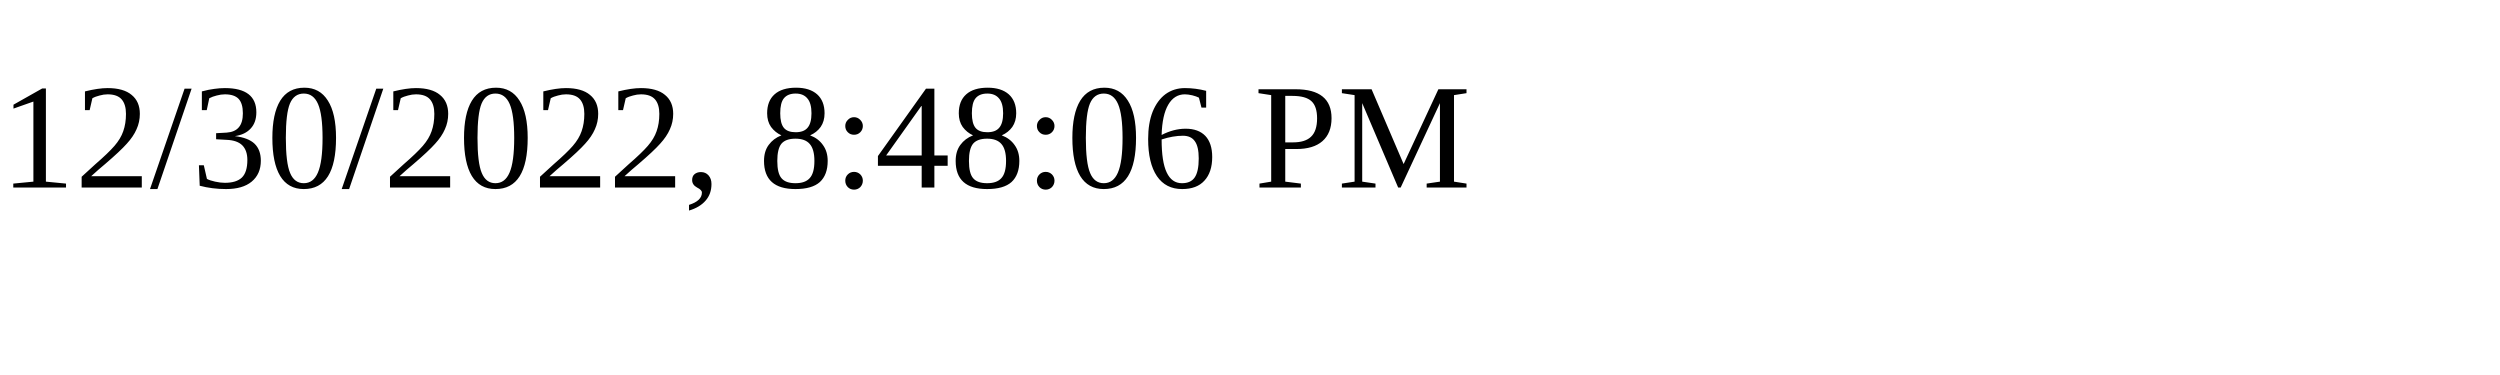
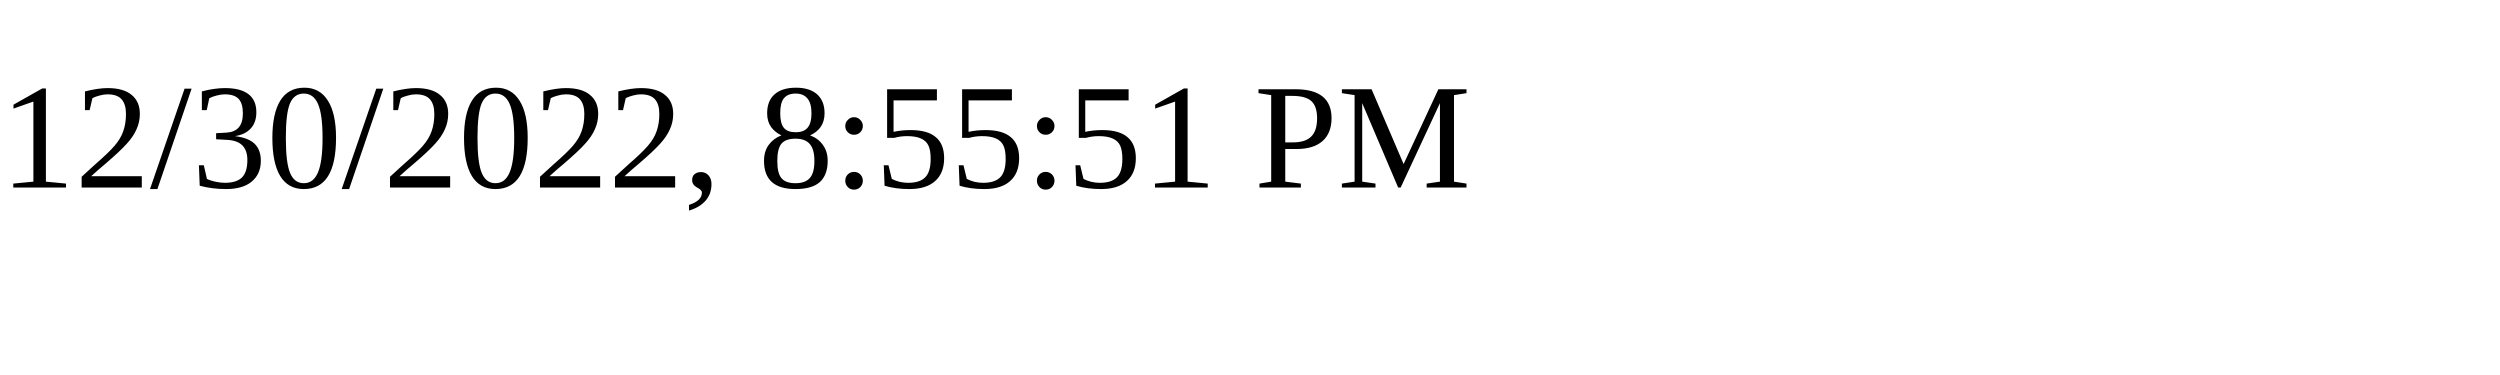
<svg xmlns="http://www.w3.org/2000/svg" height="30" width="200">
-   <text x="0" y="15">12/30/2022, 8:48:06 PM</text>
+   <text x="0" y="15">12/30/2022, 8:55:51 PM</text>
</svg>
